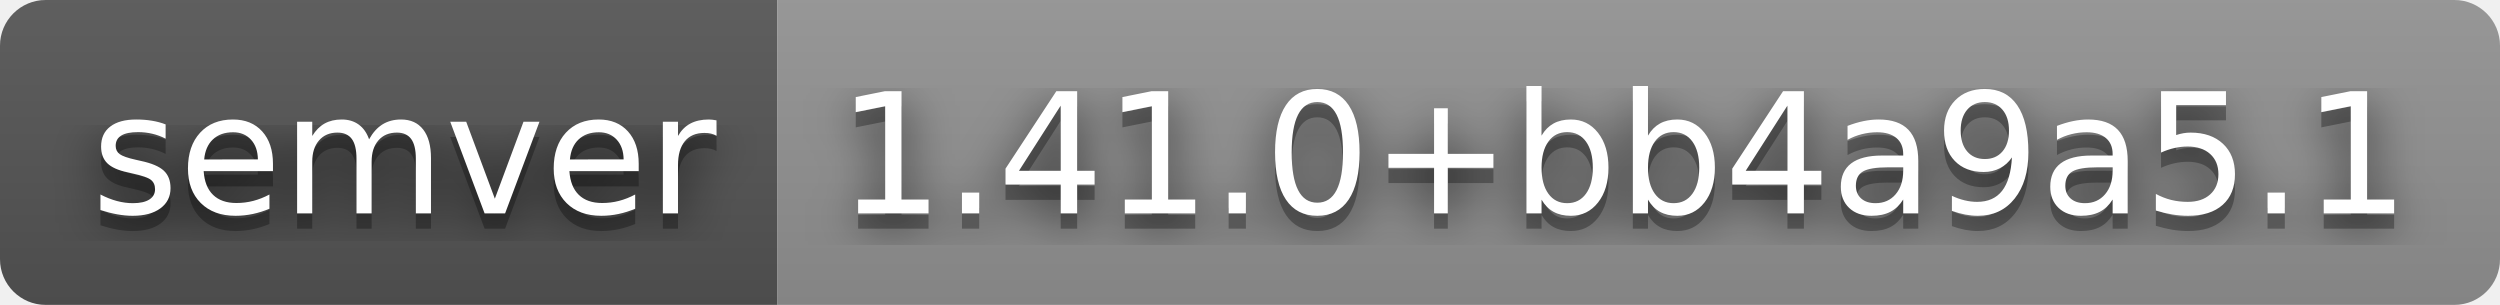
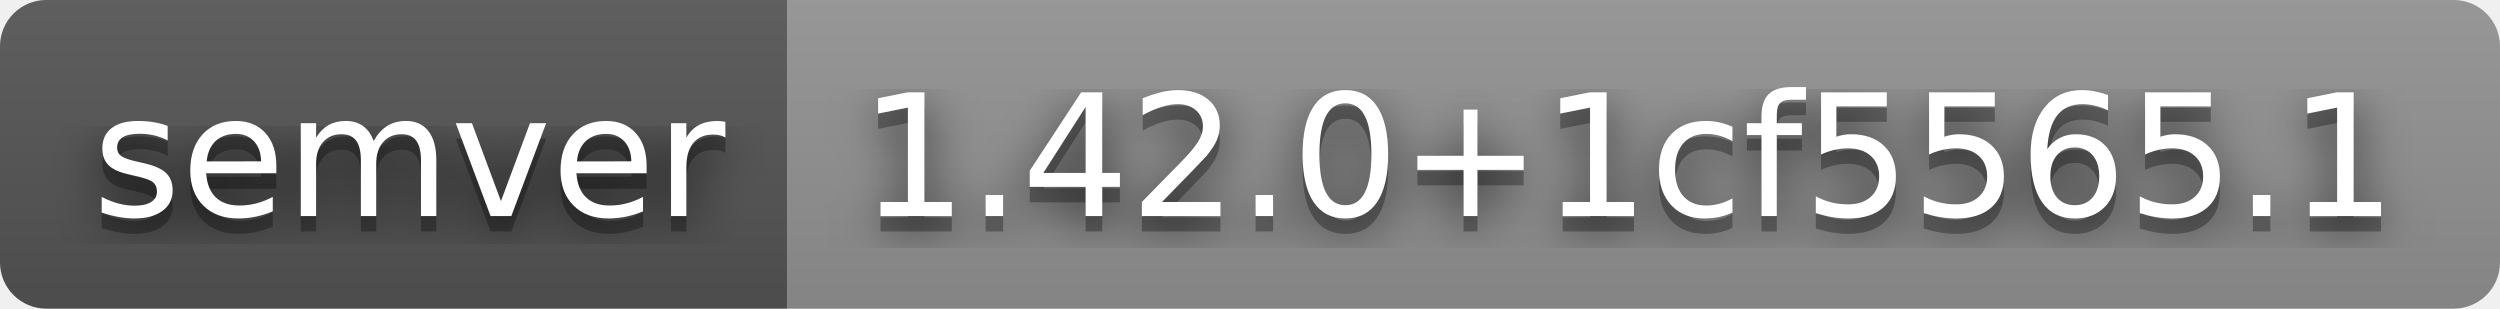
- <svg xmlns="http://www.w3.org/2000/svg" width="164" height="20" role="img" aria-label="semver: 1.41.0+bb4a9a5.1">
+ <svg xmlns="http://www.w3.org/2000/svg" width="162" height="20" role="img" aria-label="semver: 1.42.0+1cf5565.1">
  <filter id="blur">
    <feGaussianBlur stdDeviation="16" />
  </filter>
  <linearGradient id="s" x2="0" y2="100%">
    <stop offset="0" stop-color="#bbb" stop-opacity=".1" />
    <stop offset="1" stop-opacity=".1" />
  </linearGradient>
  <clipPath id="r">
-     <rect width="164" height="20" rx="3" />
+     <rect width="162" height="20" rx="3" />
  </clipPath>
  <g clip-path="url(#r)">
    <rect width="51" height="20" fill="#555" />
-     <rect x="51" width="113" height="20" fill="#939393" />
-     <rect width="164" height="20" fill="url(#s)" />
+     <rect x="51" width="111" height="20" fill="#939393" />
+     <rect width="162" height="20" fill="url(#s)" />
  </g>
  <g fill="#fff" text-anchor="middle" font-family="Verdana,Geneva,DejaVu Sans,sans-serif" text-rendering="geometricPrecision" font-size="110">
    <g transform="scale(.1)">
      <g aria-hidden="true" fill="#010101">
        <text x="265" y="150" fill-opacity=".8" filter="url(#blur)" textLength="410">semver</text>
        <text x="265" y="150" fill-opacity=".3" textLength="410">semver</text>
      </g>
      <text x="265" y="140" textLength="410">semver</text>
    </g>
    <g transform="scale(.1)">
      <g aria-hidden="true" fill="#010101">
-         <text x="1065" y="150" fill-opacity=".8" filter="url(#blur)" textLength="1030">1.41.0+bb4a9a5.1</text>
-         <text x="1065" y="150" fill-opacity=".3" textLength="1030">1.41.0+bb4a9a5.1</text>
+         <text x="1055" y="150" fill-opacity=".8" filter="url(#blur)" textLength="1010">1.42.0+1cf5565.1</text>
+         <text x="1055" y="150" fill-opacity=".3" textLength="1010">1.42.0+1cf5565.1</text>
      </g>
-       <text x="1065" y="140" textLength="1030">1.41.0+bb4a9a5.1</text>
+       <text x="1055" y="140" textLength="1010">1.42.0+1cf5565.1</text>
    </g>
  </g>
</svg>
